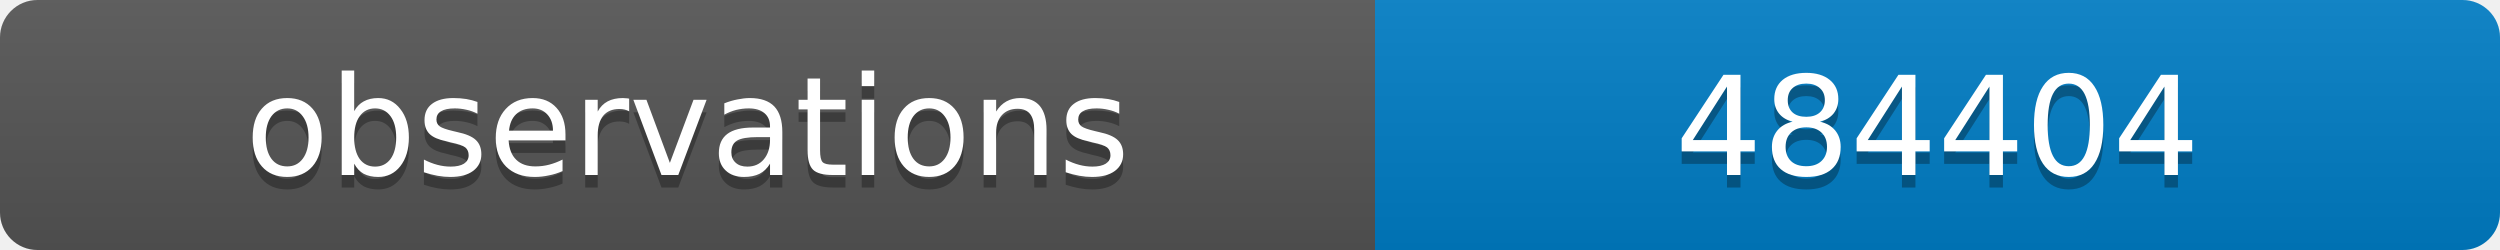
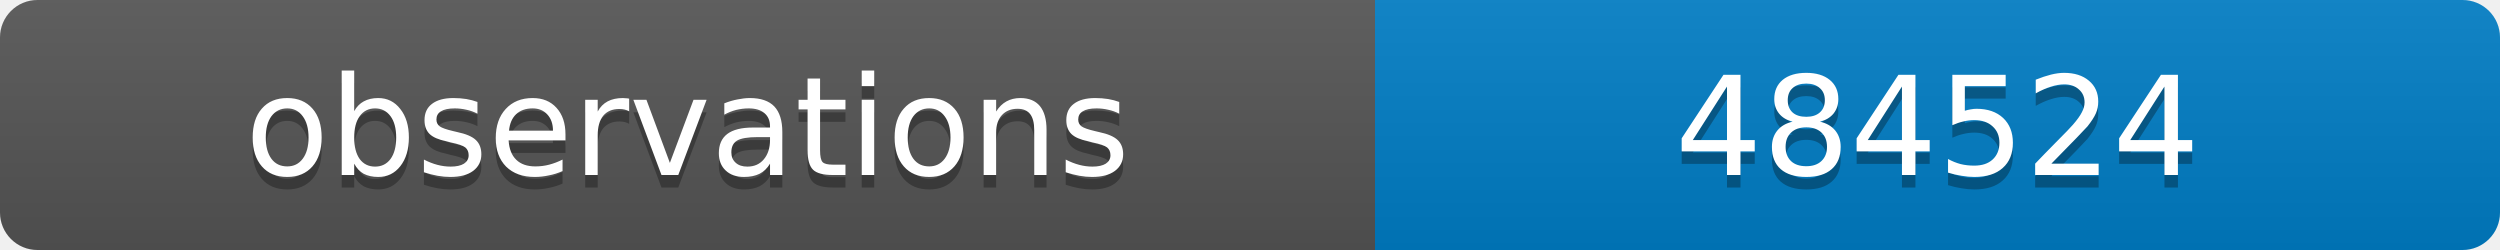
<svg xmlns="http://www.w3.org/2000/svg" width="200" height="20">
  <linearGradient id="b" x2="0" y2="100%">
    <stop offset="0" stop-color="#bbb" stop-opacity=".1" />
    <stop offset="1" stop-opacity=".1" />
  </linearGradient>
  <clipPath id="a">
    <rect width="200" height="20" rx="3" fill="#fff" />
  </clipPath>
  <g clip-path="url(#a)">
    <path fill="#555" d="M0 0h110v20H0z" />
    <path fill="#007ec6" d="M110 0h90v20H110z" />
    <path fill="url(#b)" d="M0 0h200v20H0z" />
  </g>
  <g fill="#fff" text-anchor="middle" font-family="DejaVu Sans,Verdana,Geneva,sans-serif" font-size="11">
    <text x="55" y="15" fill="#010101" fill-opacity=".3">observations</text>
    <text x="55" y="14">observations</text>
-     <text x="155" y="15" fill="#010101" fill-opacity=".3">484404</text>
-     <text x="155" y="14">484404</text>
+     <text x="155" y="15" fill="#010101" fill-opacity=".3">484524</text>
+     <text x="155" y="14">484524</text>
  </g>
</svg>
